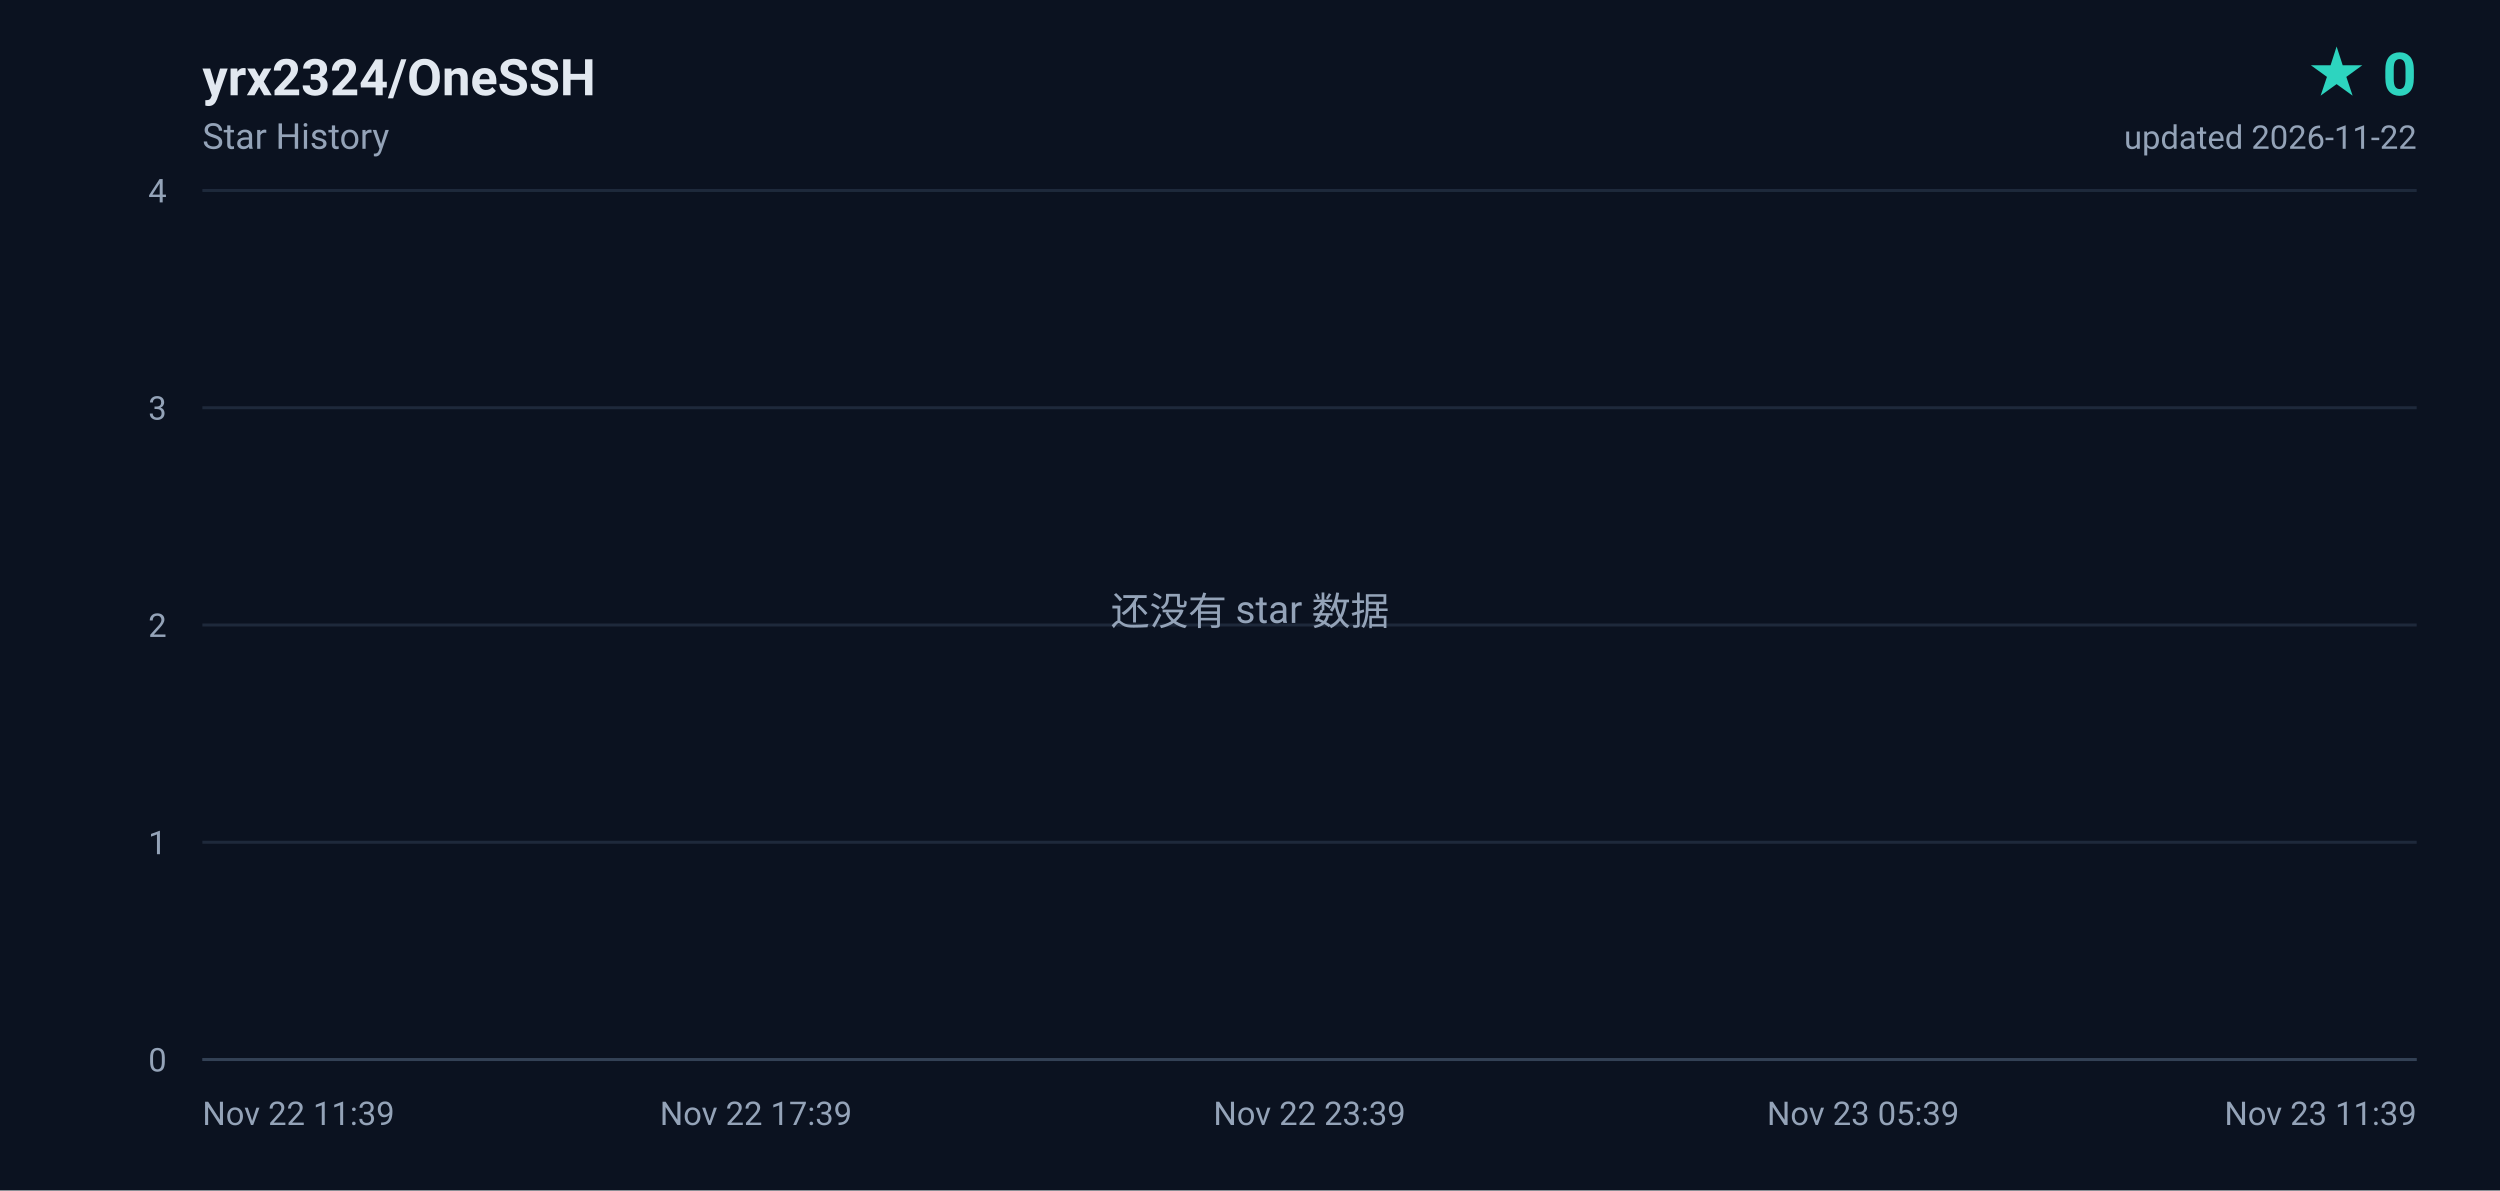
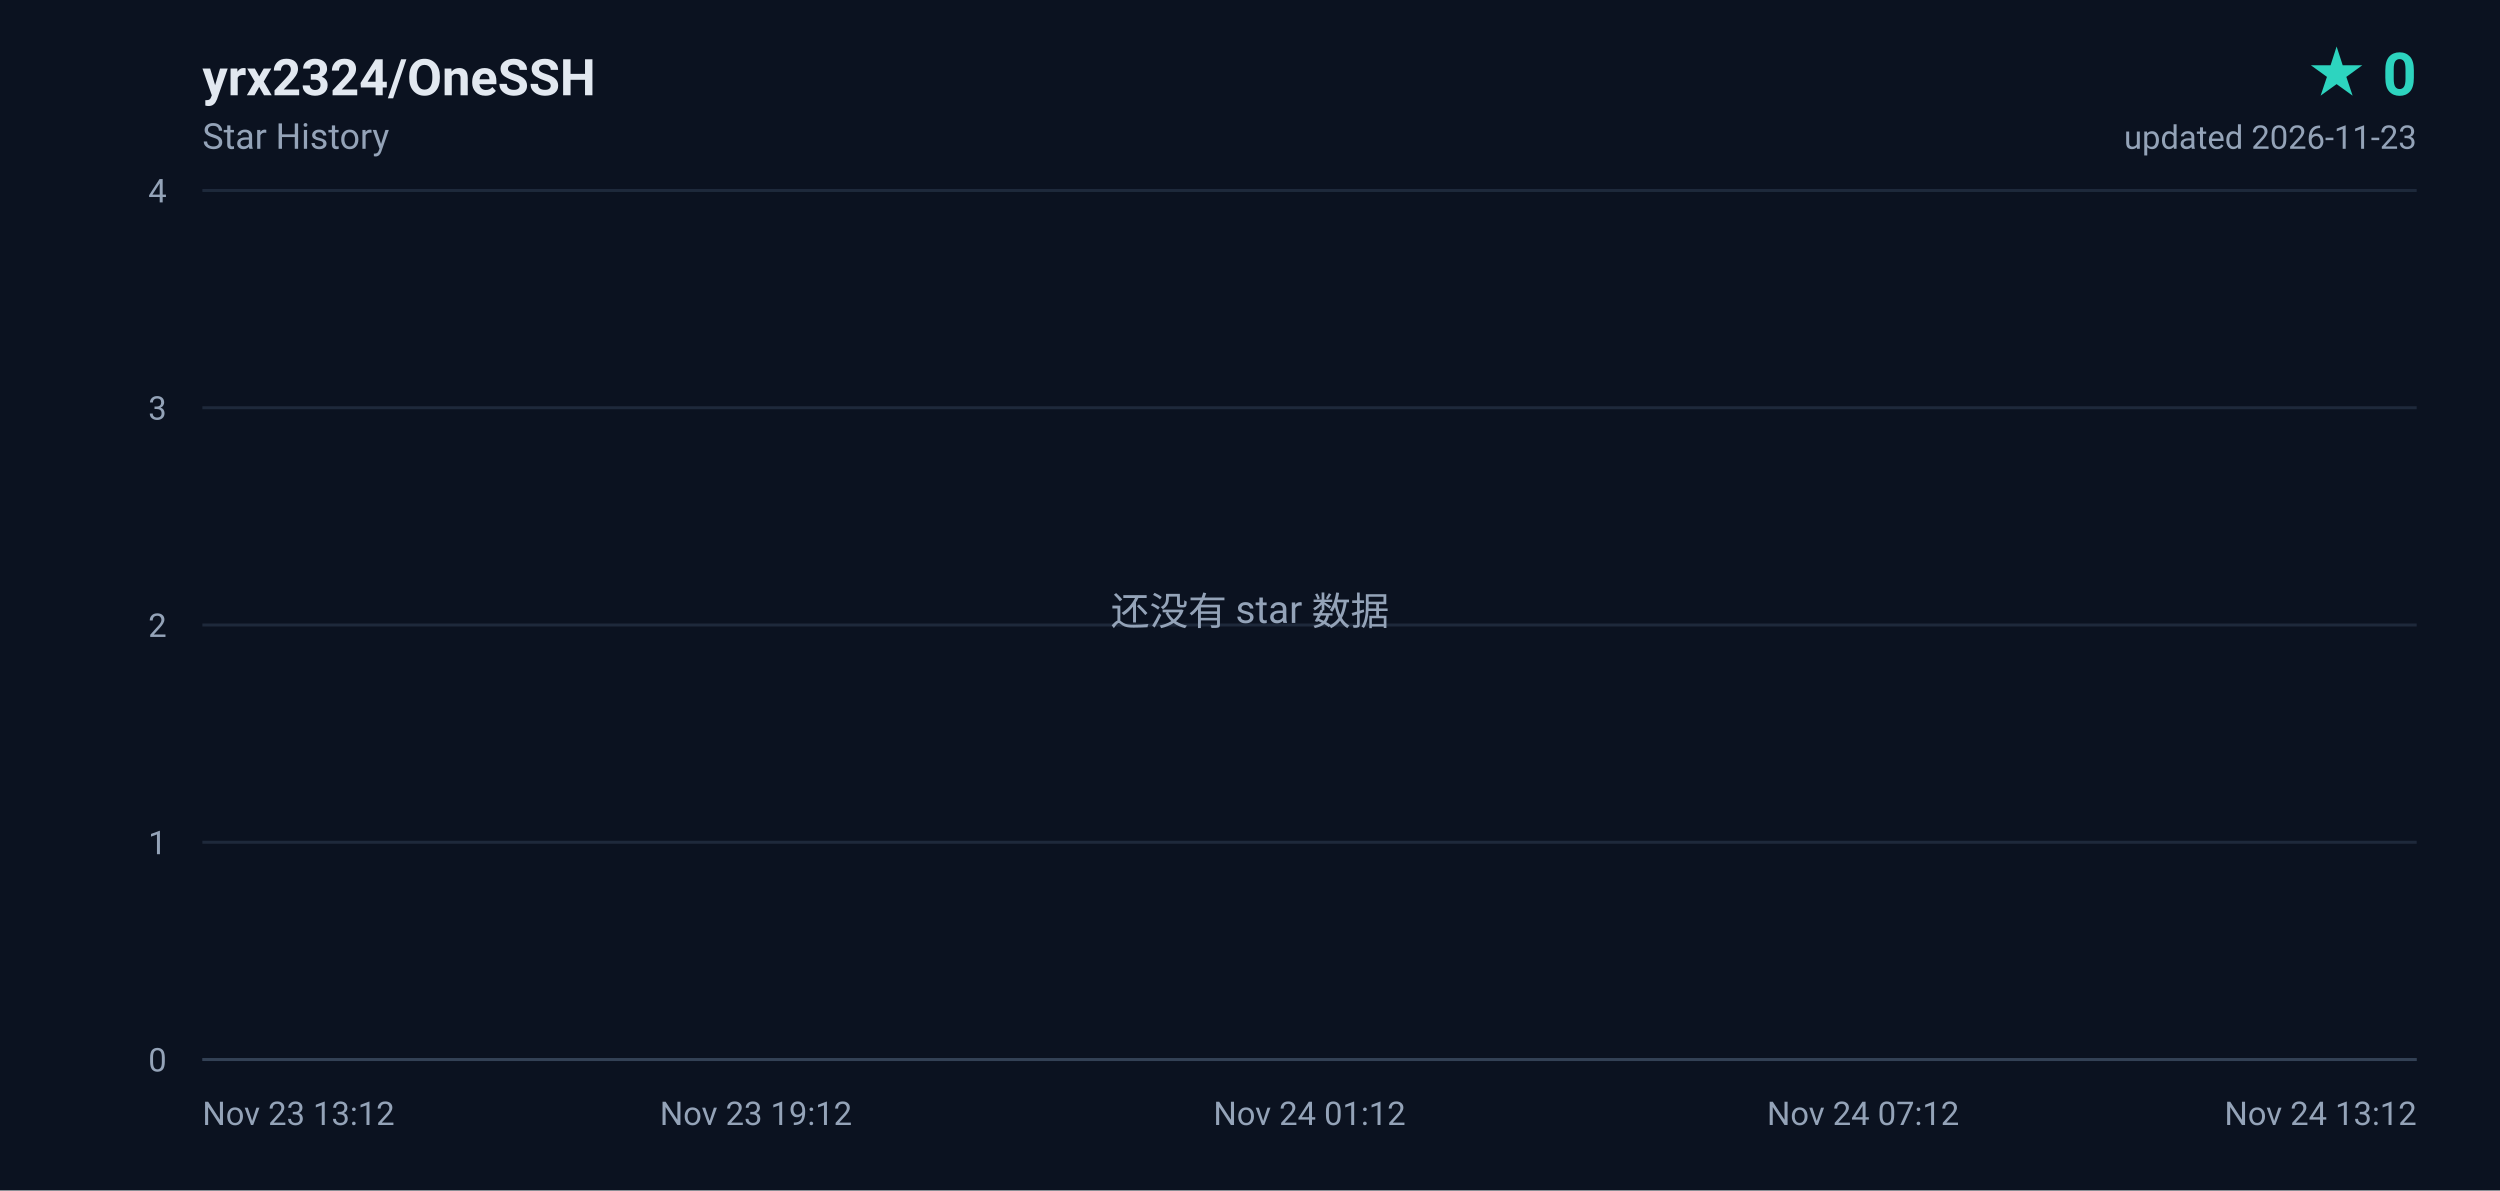
<svg xmlns="http://www.w3.org/2000/svg" width="840" height="400" viewBox="0 0 840 400" role="img" aria-label="yrx2324/OneSSH star history, 0 stars">
  <defs>
    <linearGradient id="area" x1="0" y1="0" x2="0" y2="1">
      <stop offset="0%" stop-color="#2dd4bf" stop-opacity="0.18" />
      <stop offset="100%" stop-color="#2dd4bf" stop-opacity="0" />
    </linearGradient>
  </defs>
  <rect width="840" height="400" fill="#0b1220" />
  <g font-family="ui-sans-serif,-apple-system,BlinkMacSystemFont,'Segoe UI',Roboto,'Helvetica Neue',Arial,sans-serif">
    <text x="68" y="32" fill="#e2e8f0" font-size="17" font-weight="600">yrx2324/OneSSH</text>
    <text x="68" y="50" fill="#94a3b8" font-size="12">Star History</text>
    <text x="812" y="32" fill="#2dd4bf" font-size="20" font-weight="700" text-anchor="end">★ 0</text>
-     <text x="812" y="50" fill="#94a3b8" font-size="11" text-anchor="end">updated 2026-11-22</text>
+     <text x="812" y="50" fill="#94a3b8" font-size="11" text-anchor="end">updated 2026-11-23</text>
    <line x1="68" y1="356.0" x2="812" y2="356.0" stroke="#1e293b" stroke-width="1" />
    <text x="56" y="360.0" fill="#94a3b8" font-size="11" text-anchor="end">0</text>
    <line x1="68" y1="283.0" x2="812" y2="283.0" stroke="#1e293b" stroke-width="1" />
    <text x="56" y="287.0" fill="#94a3b8" font-size="11" text-anchor="end">1</text>
    <line x1="68" y1="210.0" x2="812" y2="210.0" stroke="#1e293b" stroke-width="1" />
    <text x="56" y="214.0" fill="#94a3b8" font-size="11" text-anchor="end">2</text>
    <line x1="68" y1="137.0" x2="812" y2="137.0" stroke="#1e293b" stroke-width="1" />
    <text x="56" y="141.0" fill="#94a3b8" font-size="11" text-anchor="end">3</text>
    <line x1="68" y1="64.0" x2="812" y2="64.0" stroke="#1e293b" stroke-width="1" />
    <text x="56" y="68.0" fill="#94a3b8" font-size="11" text-anchor="end">4</text>
-     <text x="68.0" y="378.0" fill="#94a3b8" font-size="11" text-anchor="start">Nov 22 11:39</text>
-     <text x="254.0" y="378.0" fill="#94a3b8" font-size="11" text-anchor="middle">Nov 22 17:39</text>
-     <text x="440.0" y="378.0" fill="#94a3b8" font-size="11" text-anchor="middle">Nov 22 23:39</text>
-     <text x="626.0" y="378.0" fill="#94a3b8" font-size="11" text-anchor="middle">Nov 23 05:39</text>
-     <text x="812.0" y="378.0" fill="#94a3b8" font-size="11" text-anchor="end">Nov 23 11:39</text>
+     <text x="68.0" y="378.0" fill="#94a3b8" font-size="11" text-anchor="start">Nov 23 13:12</text>
+     <text x="254.0" y="378.0" fill="#94a3b8" font-size="11" text-anchor="middle">Nov 23 19:12</text>
+     <text x="440.0" y="378.0" fill="#94a3b8" font-size="11" text-anchor="middle">Nov 24 01:12</text>
+     <text x="626.0" y="378.0" fill="#94a3b8" font-size="11" text-anchor="middle">Nov 24 07:12</text>
+     <text x="812.0" y="378.0" fill="#94a3b8" font-size="11" text-anchor="end">Nov 24 13:12</text>
    <line x1="68" y1="356" x2="812" y2="356" stroke="#334155" stroke-width="1" />
    <text x="420" y="210" fill="#94a3b8" font-size="13" text-anchor="middle">还没有 star 数据</text>
  </g>
</svg>
